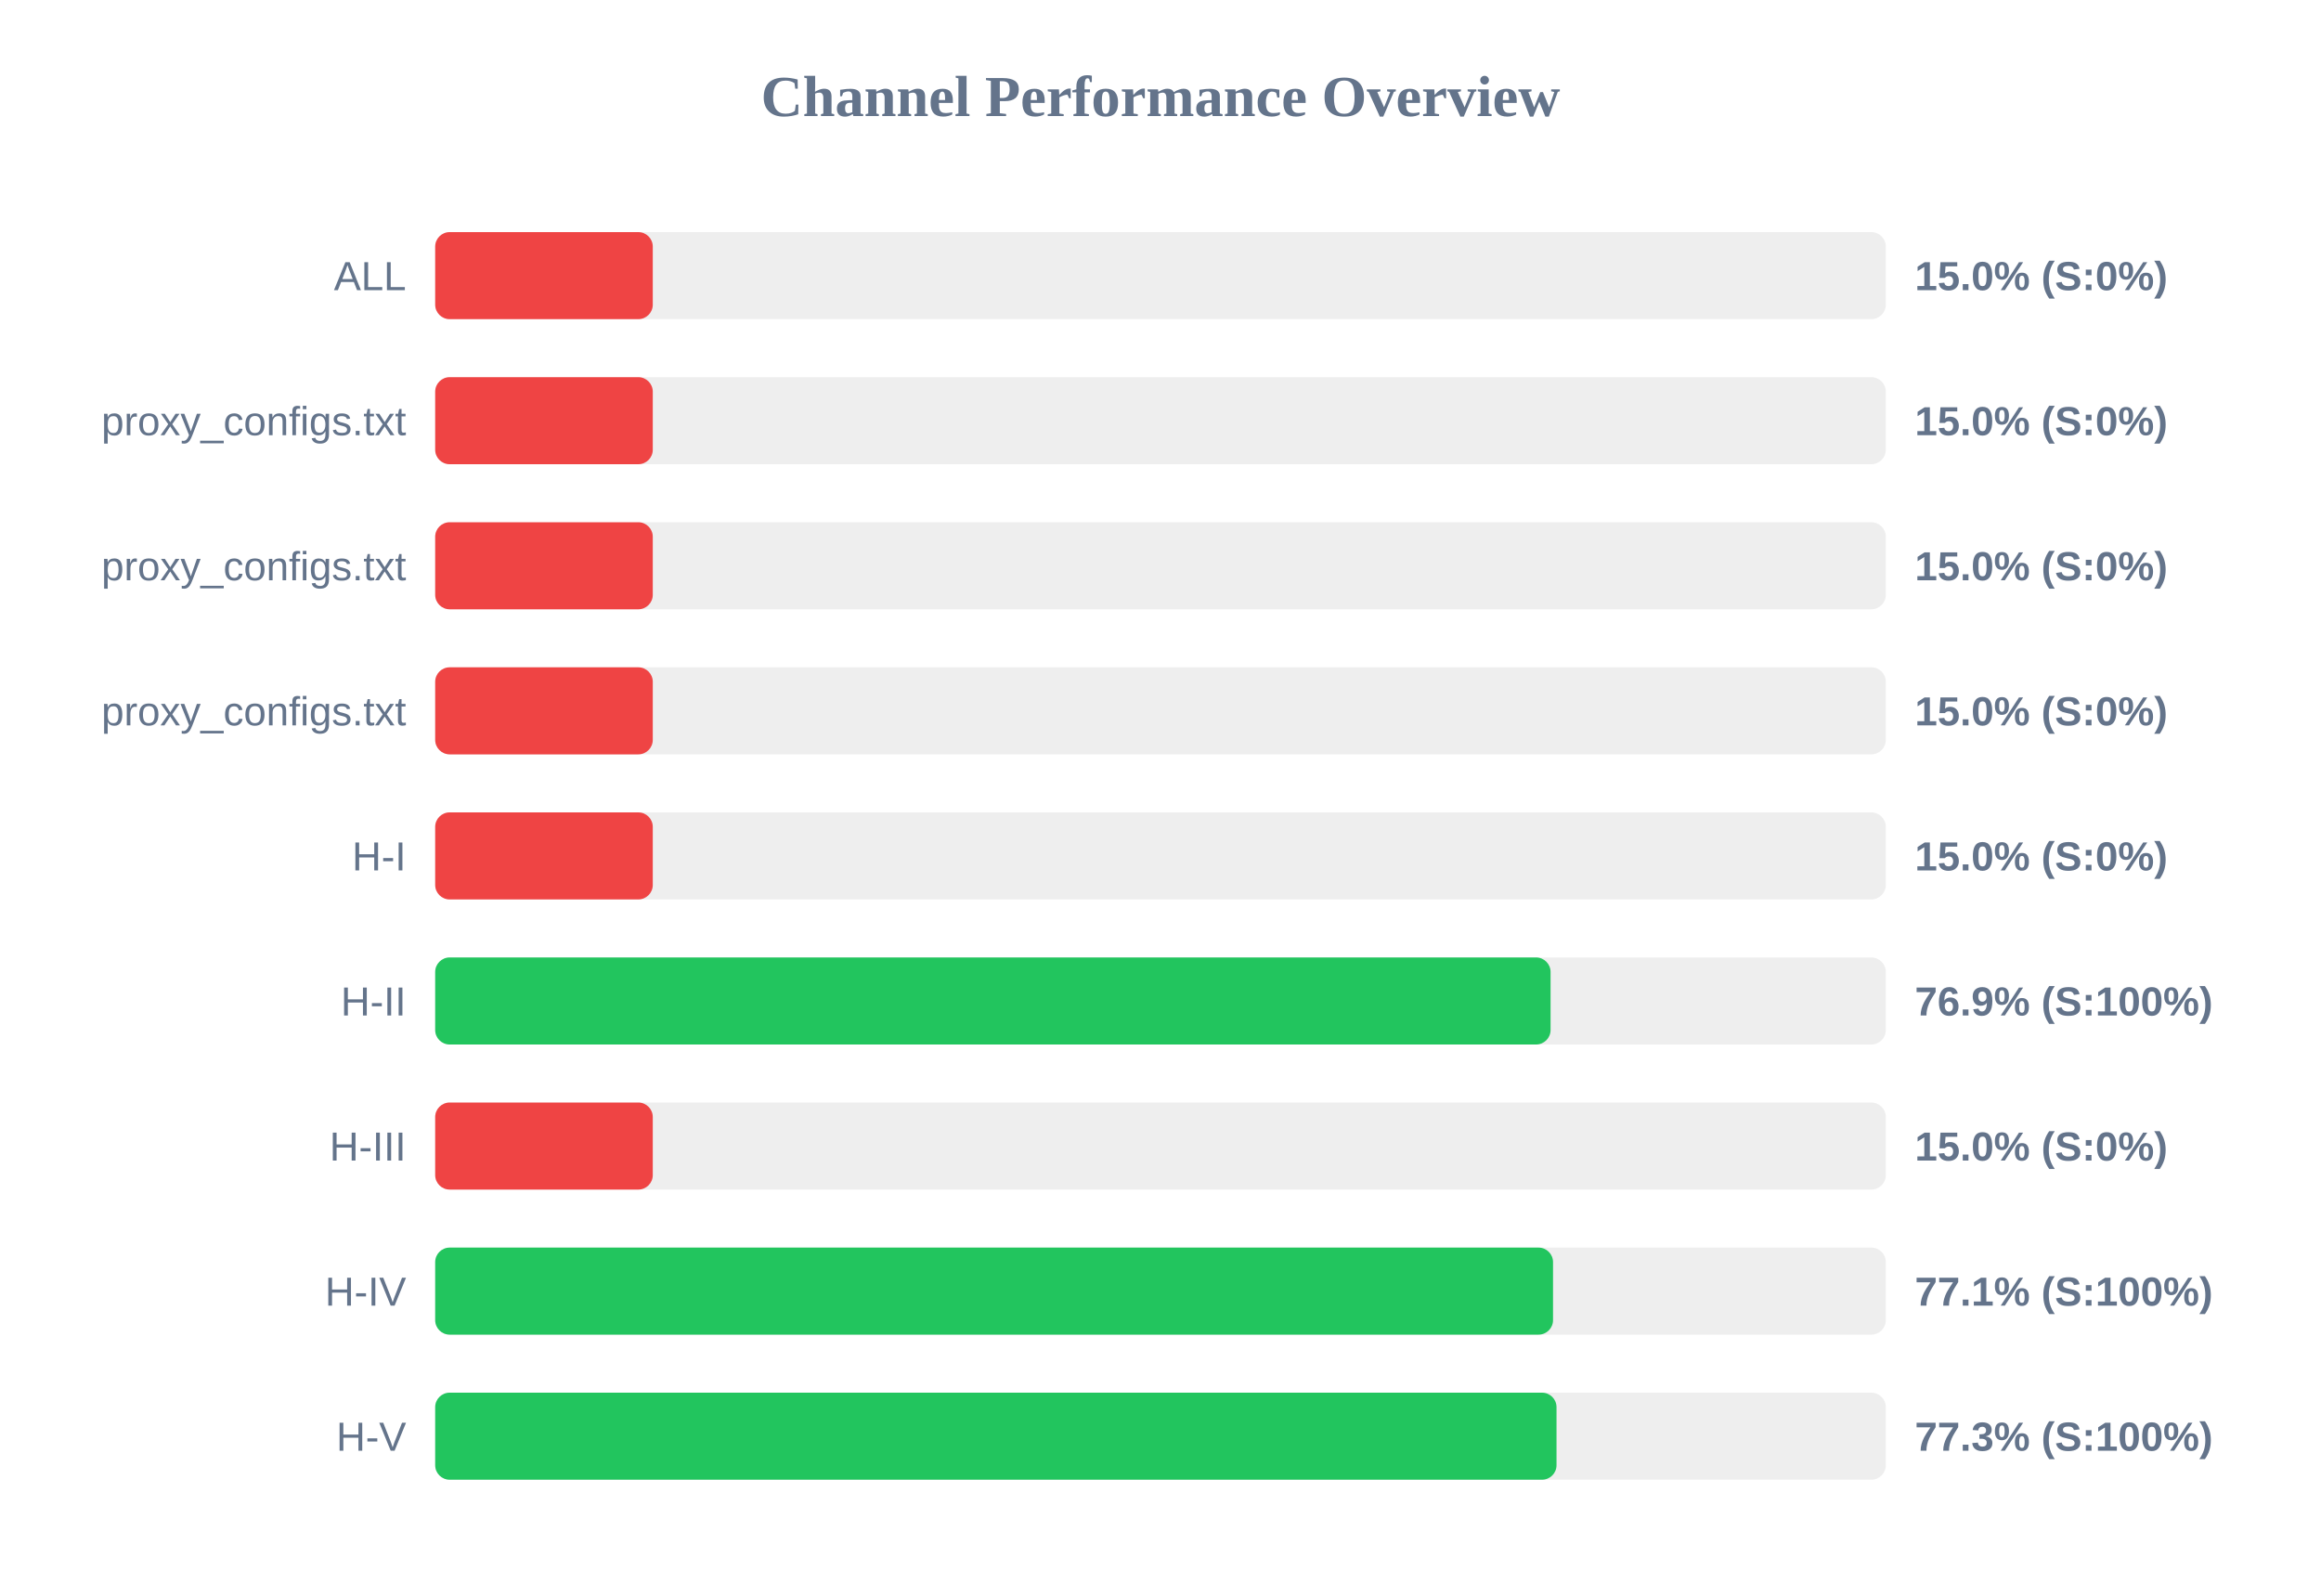
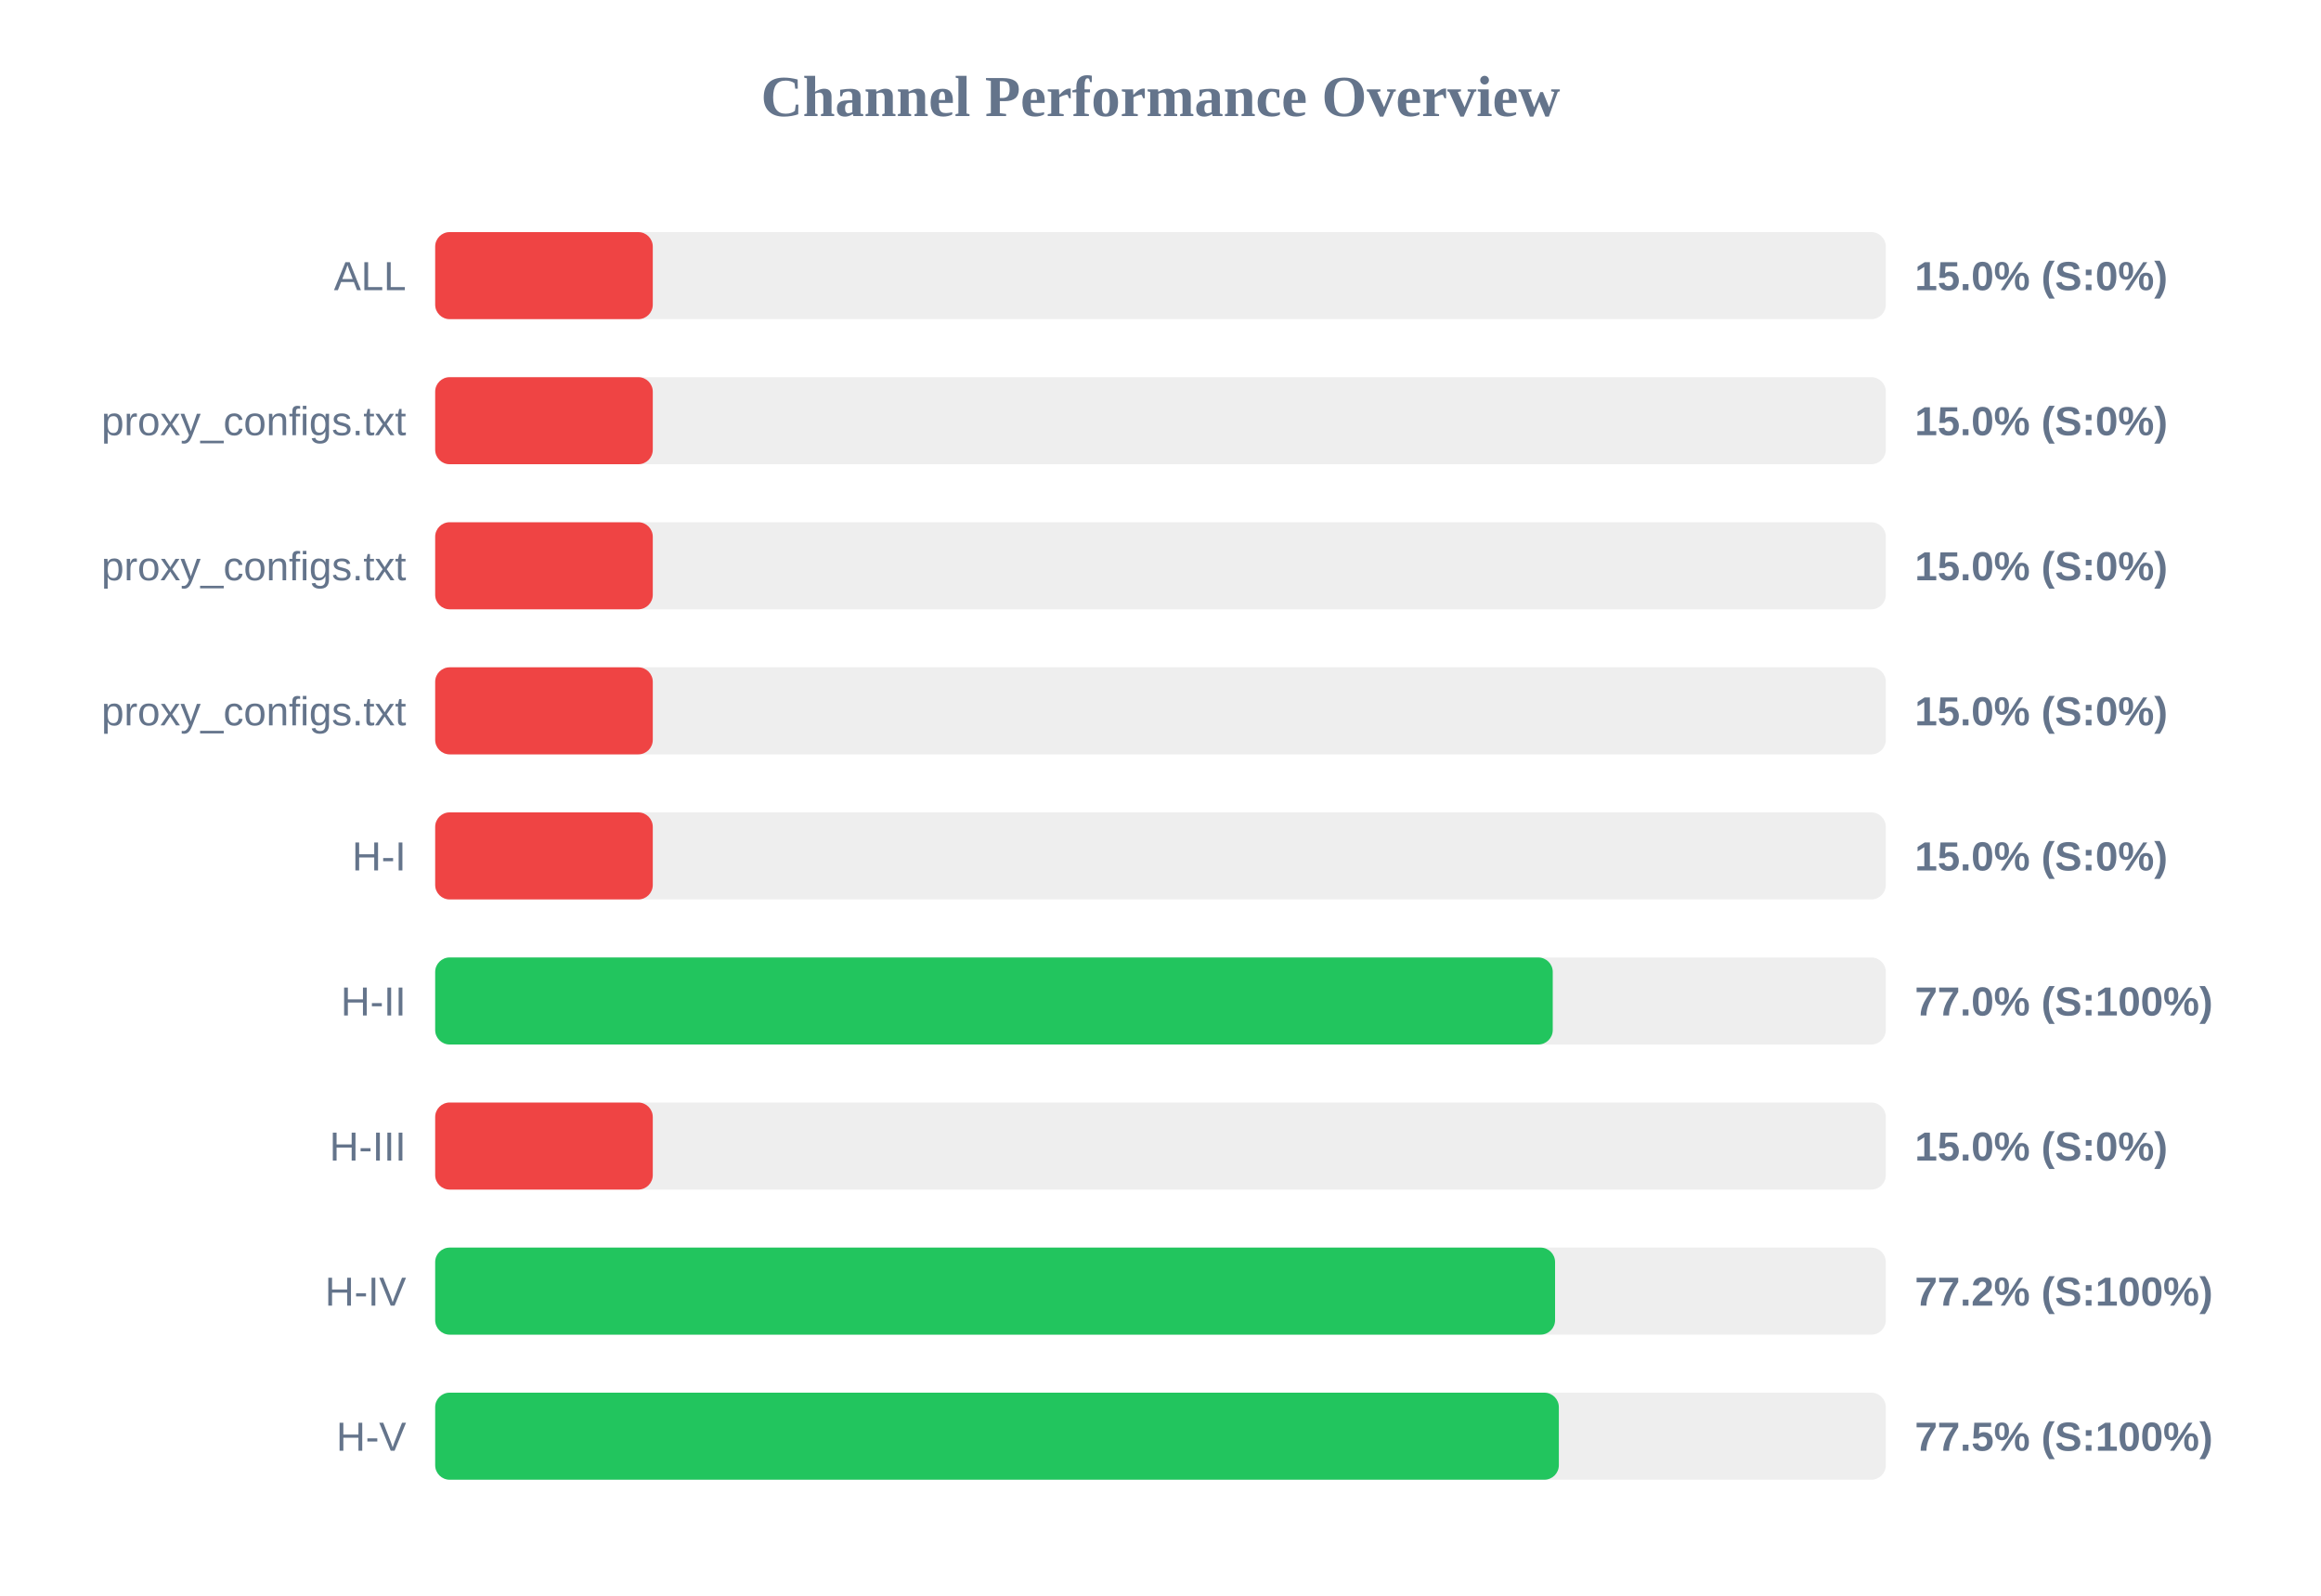
<svg xmlns="http://www.w3.org/2000/svg" width="800" height="550" version="1.1">
  <style>
        .row { font: 14px Arial; fill: #64748b; }
        .score { font: bold 14px Arial; fill: #64748b; }
    </style>
  <text x="400" y="40" text-anchor="middle" font-size="20px" font-weight="bold" fill="#64748b">Channel Performance Overview</text>
  <rect x="150" y="80" width="500" height="30" fill="#eee" rx="5" />
  <rect x="150" y="80" width="75.0" height="30" fill="#ef4444" rx="5" />
  <text x="140" y="100" text-anchor="end" class="row">ALL</text>
  <text x="660" y="100" text-anchor="start" class="score">15.0% (S:0%)</text>
  <rect x="150" y="130" width="500" height="30" fill="#eee" rx="5" />
  <rect x="150" y="130" width="75.0" height="30" fill="#ef4444" rx="5" />
  <text x="140" y="150" text-anchor="end" class="row">proxy_configs.txt</text>
  <text x="660" y="150" text-anchor="start" class="score">15.0% (S:0%)</text>
  <rect x="150" y="180" width="500" height="30" fill="#eee" rx="5" />
  <rect x="150" y="180" width="75.0" height="30" fill="#ef4444" rx="5" />
  <text x="140" y="200" text-anchor="end" class="row">proxy_configs.txt</text>
  <text x="660" y="200" text-anchor="start" class="score">15.0% (S:0%)</text>
  <rect x="150" y="230" width="500" height="30" fill="#eee" rx="5" />
  <rect x="150" y="230" width="75.0" height="30" fill="#ef4444" rx="5" />
  <text x="140" y="250" text-anchor="end" class="row">proxy_configs.txt</text>
  <text x="660" y="250" text-anchor="start" class="score">15.0% (S:0%)</text>
  <rect x="150" y="280" width="500" height="30" fill="#eee" rx="5" />
  <rect x="150" y="280" width="75.0" height="30" fill="#ef4444" rx="5" />
  <text x="140" y="300" text-anchor="end" class="row">H-I</text>
  <text x="660" y="300" text-anchor="start" class="score">15.0% (S:0%)</text>
  <rect x="150" y="330" width="500" height="30" fill="#eee" rx="5" />
-   <rect x="150" y="330" width="384.45" height="30" fill="#22c55e" rx="5" />
+   <rect x="150" y="330" width="385.2" height="30" fill="#22c55e" rx="5" />
  <text x="140" y="350" text-anchor="end" class="row">H-II</text>
-   <text x="660" y="350" text-anchor="start" class="score">76.9% (S:100%)</text>
+   <text x="660" y="350" text-anchor="start" class="score">77.0% (S:100%)</text>
  <rect x="150" y="380" width="500" height="30" fill="#eee" rx="5" />
  <rect x="150" y="380" width="75.0" height="30" fill="#ef4444" rx="5" />
  <text x="140" y="400" text-anchor="end" class="row">H-III</text>
  <text x="660" y="400" text-anchor="start" class="score">15.0% (S:0%)</text>
  <rect x="150" y="430" width="500" height="30" fill="#eee" rx="5" />
-   <rect x="150" y="430" width="385.3" height="30" fill="#22c55e" rx="5" />
+   <rect x="150" y="430" width="386.0" height="30" fill="#22c55e" rx="5" />
  <text x="140" y="450" text-anchor="end" class="row">H-IV</text>
-   <text x="660" y="450" text-anchor="start" class="score">77.1% (S:100%)</text>
+   <text x="660" y="450" text-anchor="start" class="score">77.2% (S:100%)</text>
  <rect x="150" y="480" width="500" height="30" fill="#eee" rx="5" />
-   <rect x="150" y="480" width="386.5" height="30" fill="#22c55e" rx="5" />
+   <rect x="150" y="480" width="387.3" height="30" fill="#22c55e" rx="5" />
  <text x="140" y="500" text-anchor="end" class="row">H-V</text>
-   <text x="660" y="500" text-anchor="start" class="score">77.3% (S:100%)</text>
+   <text x="660" y="500" text-anchor="start" class="score">77.5% (S:100%)</text>
</svg>
